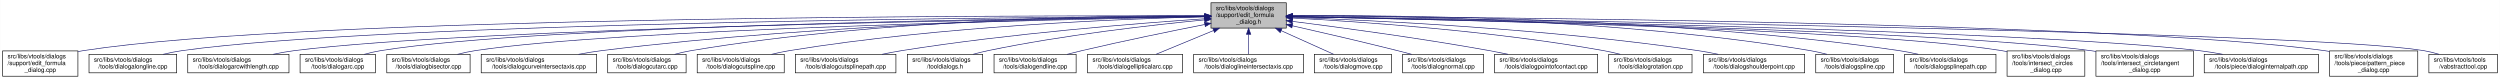
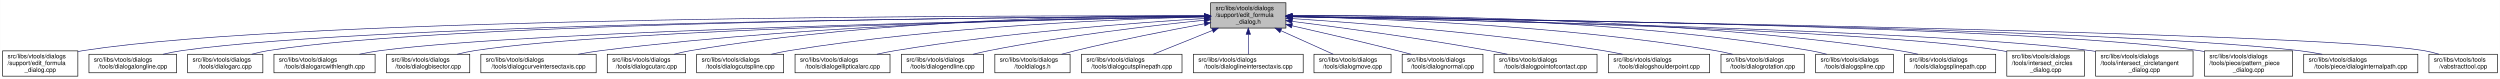
- <svg xmlns="http://www.w3.org/2000/svg" xmlns:xlink="http://www.w3.org/1999/xlink" width="4051pt" height="128pt" viewBox="0.00 0.00 4050.50 128.00">
+ <svg xmlns="http://www.w3.org/2000/svg" xmlns:xlink="http://www.w3.org/1999/xlink" width="4054pt" height="128pt" viewBox="0.00 0.00 4053.50 128.00">
  <g id="graph0" class="graph" transform="scale(1 1) rotate(0) translate(4 124)">
-     <polygon fill="white" stroke="transparent" points="-4,4 -4,-124 4046.5,-124 4046.5,4 -4,4" />
+     <polygon fill="white" stroke="transparent" points="-4,4 -4,-124 4049.5,-124 4049.5,4 -4,4" />
    <g id="node1" class="node">
      <g id="a_node1">
        <a xlink:title=" ">
-           <polygon fill="#bfbfbf" stroke="black" points="1958,-78.5 1958,-119.5 2080,-119.5 2080,-78.5 1958,-78.5" />
-           <text text-anchor="start" x="1966" y="-107.5" font-family="Helvetica,sans-Serif" font-size="10.00">src/libs/vtools/dialogs</text>
-           <text text-anchor="start" x="1966" y="-96.5" font-family="Helvetica,sans-Serif" font-size="10.00">/support/edit_formula</text>
-           <text text-anchor="middle" x="2019" y="-85.5" font-family="Helvetica,sans-Serif" font-size="10.00">_dialog.h</text>
+           <polygon fill="#bfbfbf" stroke="black" points="1959,-78.5 1959,-119.5 2081,-119.5 2081,-78.5 1959,-78.5" />
+           <text text-anchor="start" x="1967" y="-107.5" font-family="Helvetica,sans-Serif" font-size="10.00">src/libs/vtools/dialogs</text>
+           <text text-anchor="start" x="1967" y="-96.5" font-family="Helvetica,sans-Serif" font-size="10.00">/support/edit_formula</text>
+           <text text-anchor="middle" x="2020" y="-85.5" font-family="Helvetica,sans-Serif" font-size="10.00">_dialog.h</text>
        </a>
      </g>
    </g>
    <g id="node2" class="node">
      <g id="a_node2">
        <a xlink:href="../../d7/d8d/edit__formula__dialog_8cpp.html" target="_top" xlink:title=" ">
          <polygon fill="white" stroke="black" points="0,-0.5 0,-41.5 122,-41.5 122,-0.5 0,-0.5" />
          <text text-anchor="start" x="8" y="-29.5" font-family="Helvetica,sans-Serif" font-size="10.00">src/libs/vtools/dialogs</text>
          <text text-anchor="start" x="8" y="-18.5" font-family="Helvetica,sans-Serif" font-size="10.00">/support/edit_formula</text>
          <text text-anchor="middle" x="61" y="-7.5" font-family="Helvetica,sans-Serif" font-size="10.00">_dialog.cpp</text>
        </a>
      </g>
    </g>
    <g id="edge1" class="edge">
-       <path fill="none" stroke="midnightblue" d="M1947.44,-98.25C1647.55,-98.94 490.88,-97.85 131,-42 128.13,-41.55 125.21,-41.03 122.27,-40.44" />
-       <polygon fill="midnightblue" stroke="midnightblue" points="1947.76,-101.75 1957.75,-98.23 1947.74,-94.75 1947.76,-101.75" />
+       <path fill="none" stroke="midnightblue" d="M1948.41,-98.25C1648.36,-98.95 491.07,-97.88 131,-42 128.13,-41.55 125.21,-41.03 122.27,-40.44" />
+       <polygon fill="midnightblue" stroke="midnightblue" points="1948.72,-101.75 1958.71,-98.23 1948.71,-94.75 1948.72,-101.75" />
    </g>
    <g id="node3" class="node">
      <g id="a_node3">
        <a xlink:href="../../d6/d5d/dialogalongline_8cpp.html" target="_top" xlink:title=" ">
          <polygon fill="white" stroke="black" points="140,-6 140,-36 282,-36 282,-6 140,-6" />
          <text text-anchor="start" x="148" y="-24" font-family="Helvetica,sans-Serif" font-size="10.00">src/libs/vtools/dialogs</text>
          <text text-anchor="middle" x="211" y="-13" font-family="Helvetica,sans-Serif" font-size="10.00">/tools/dialogalongline.cpp</text>
        </a>
      </g>
    </g>
    <g id="edge2" class="edge">
-       <path fill="none" stroke="midnightblue" d="M1947.53,-97.71C1664.11,-96.24 618.78,-87.75 291,-42 280.93,-40.59 270.3,-38.43 260.18,-36.04" />
-       <polygon fill="midnightblue" stroke="midnightblue" points="1947.67,-101.21 1957.69,-97.76 1947.7,-94.21 1947.67,-101.21" />
+       <path fill="none" stroke="midnightblue" d="M1948.49,-97.71C1664.91,-96.24 618.97,-87.78 291,-42 280.93,-40.59 270.3,-38.43 260.18,-36.04" />
+       <polygon fill="midnightblue" stroke="midnightblue" points="1948.63,-101.21 1958.65,-97.76 1948.67,-94.21 1948.63,-101.21" />
    </g>
    <g id="node4" class="node">
      <g id="a_node4">
-         <a xlink:href="../../d2/d29/dialogarcwithlength_8cpp.html" target="_top" xlink:title=" ">
-           <polygon fill="white" stroke="black" points="300,-6 300,-36 464,-36 464,-6 300,-6" />
+         <a xlink:href="../../d1/d37/dialogarc_8cpp.html" target="_top" xlink:title=" ">
+           <polygon fill="white" stroke="black" points="300,-6 300,-36 422,-36 422,-6 300,-6" />
          <text text-anchor="start" x="308" y="-24" font-family="Helvetica,sans-Serif" font-size="10.00">src/libs/vtools/dialogs</text>
-           <text text-anchor="middle" x="382" y="-13" font-family="Helvetica,sans-Serif" font-size="10.00">/tools/dialogarcwithlength.cpp</text>
+           <text text-anchor="middle" x="361" y="-13" font-family="Helvetica,sans-Serif" font-size="10.00">/tools/dialogarc.cpp</text>
        </a>
      </g>
    </g>
    <g id="edge3" class="edge">
-       <path fill="none" stroke="midnightblue" d="M1947.78,-97.12C1684.16,-93.62 764.03,-78.95 473,-42 461.77,-40.57 449.87,-38.43 438.52,-36.07" />
-       <polygon fill="midnightblue" stroke="midnightblue" points="1947.94,-100.63 1957.99,-97.26 1948.04,-93.63 1947.94,-100.63" />
+       <path fill="none" stroke="midnightblue" d="M1948.94,-97.79C1680.68,-96.63 729.64,-89.2 431,-42 422.14,-40.6 412.8,-38.44 403.95,-36.04" />
+       <polygon fill="midnightblue" stroke="midnightblue" points="1948.93,-101.29 1958.95,-97.83 1948.96,-94.29 1948.93,-101.29" />
    </g>
    <g id="node5" class="node">
      <g id="a_node5">
-         <a xlink:href="../../d1/d37/dialogarc_8cpp.html" target="_top" xlink:title=" ">
-           <polygon fill="white" stroke="black" points="482,-6 482,-36 604,-36 604,-6 482,-6" />
-           <text text-anchor="start" x="490" y="-24" font-family="Helvetica,sans-Serif" font-size="10.00">src/libs/vtools/dialogs</text>
-           <text text-anchor="middle" x="543" y="-13" font-family="Helvetica,sans-Serif" font-size="10.00">/tools/dialogarc.cpp</text>
+         <a xlink:href="../../d2/d29/dialogarcwithlength_8cpp.html" target="_top" xlink:title=" ">
+           <polygon fill="white" stroke="black" points="440,-6 440,-36 604,-36 604,-6 440,-6" />
+           <text text-anchor="start" x="448" y="-24" font-family="Helvetica,sans-Serif" font-size="10.00">src/libs/vtools/dialogs</text>
+           <text text-anchor="middle" x="522" y="-13" font-family="Helvetica,sans-Serif" font-size="10.00">/tools/dialogarcwithlength.cpp</text>
        </a>
      </g>
    </g>
    <g id="edge4" class="edge">
-       <path fill="none" stroke="midnightblue" d="M1947.61,-97.4C1699.28,-94.98 874.12,-83.89 613,-42 604.14,-40.58 594.81,-38.41 585.95,-36.01" />
-       <polygon fill="midnightblue" stroke="midnightblue" points="1947.92,-100.91 1957.95,-97.5 1947.98,-93.91 1947.92,-100.91" />
+       <path fill="none" stroke="midnightblue" d="M1948.64,-96.83C1700.42,-92.48 875.48,-75.8 613,-42 601.77,-40.55 589.88,-38.4 578.52,-36.04" />
+       <polygon fill="midnightblue" stroke="midnightblue" points="1948.92,-100.33 1958.98,-97.01 1949.04,-93.33 1948.92,-100.33" />
    </g>
    <g id="node6" class="node">
      <g id="a_node6">
        <a xlink:href="../../da/dfa/dialogbisector_8cpp.html" target="_top" xlink:title=" ">
          <polygon fill="white" stroke="black" points="622.5,-6 622.5,-36 757.5,-36 757.5,-6 622.5,-6" />
          <text text-anchor="start" x="630.5" y="-24" font-family="Helvetica,sans-Serif" font-size="10.00">src/libs/vtools/dialogs</text>
          <text text-anchor="middle" x="690" y="-13" font-family="Helvetica,sans-Serif" font-size="10.00">/tools/dialogbisector.cpp</text>
        </a>
      </g>
    </g>
    <g id="edge5" class="edge">
-       <path fill="none" stroke="midnightblue" d="M1947.36,-96.8C1716.91,-92.63 996.3,-77.04 766,-42 756.56,-40.56 746.6,-38.42 737.11,-36.06" />
-       <polygon fill="midnightblue" stroke="midnightblue" points="1947.58,-100.3 1957.64,-96.98 1947.7,-93.31 1947.58,-100.3" />
+       <path fill="none" stroke="midnightblue" d="M1948.7,-96.81C1718.5,-92.65 996.62,-77.08 766,-42 756.56,-40.56 746.6,-38.42 737.11,-36.06" />
+       <polygon fill="midnightblue" stroke="midnightblue" points="1948.91,-100.31 1958.97,-96.99 1949.03,-93.31 1948.91,-100.31" />
    </g>
    <g id="node7" class="node">
      <g id="a_node7">
        <a xlink:href="../../dd/d39/dialogcurveintersectaxis_8cpp.html" target="_top" xlink:title=" ">
          <polygon fill="white" stroke="black" points="775.5,-6 775.5,-36 962.5,-36 962.5,-6 775.5,-6" />
          <text text-anchor="start" x="783.5" y="-24" font-family="Helvetica,sans-Serif" font-size="10.00">src/libs/vtools/dialogs</text>
          <text text-anchor="middle" x="869" y="-13" font-family="Helvetica,sans-Serif" font-size="10.00">/tools/dialogcurveintersectaxis.cpp</text>
        </a>
      </g>
    </g>
    <g id="edge6" class="edge">
-       <path fill="none" stroke="midnightblue" d="M1947.84,-97.63C1778.12,-96 1336.47,-87.37 971,-42 958.73,-40.48 945.73,-38.34 933.26,-36.02" />
-       <polygon fill="midnightblue" stroke="midnightblue" points="1947.87,-101.13 1957.9,-97.72 1947.93,-94.13 1947.87,-101.13" />
+       <path fill="none" stroke="midnightblue" d="M1948.77,-97.64C1778.89,-96.02 1336.82,-87.4 971,-42 958.73,-40.48 945.73,-38.34 933.26,-36.02" />
+       <polygon fill="midnightblue" stroke="midnightblue" points="1948.81,-101.14 1958.84,-97.73 1948.87,-94.14 1948.81,-101.14" />
    </g>
    <g id="node8" class="node">
      <g id="a_node8">
        <a xlink:href="../../d9/d90/dialogcutarc_8cpp.html" target="_top" xlink:title=" ">
          <polygon fill="white" stroke="black" points="980.5,-6 980.5,-36 1107.5,-36 1107.5,-6 980.5,-6" />
          <text text-anchor="start" x="988.5" y="-24" font-family="Helvetica,sans-Serif" font-size="10.00">src/libs/vtools/dialogs</text>
          <text text-anchor="middle" x="1044" y="-13" font-family="Helvetica,sans-Serif" font-size="10.00">/tools/dialogcutarc.cpp</text>
        </a>
      </g>
    </g>
    <g id="edge7" class="edge">
-       <path fill="none" stroke="midnightblue" d="M1947.78,-98.61C1794.51,-98.84 1422.44,-93.48 1116,-42 1107.17,-40.52 1097.87,-38.38 1089,-36.05" />
-       <polygon fill="midnightblue" stroke="midnightblue" points="1948.01,-102.11 1958,-98.59 1947.99,-95.11 1948.01,-102.11" />
+       <path fill="none" stroke="midnightblue" d="M1948.7,-98.62C1795.27,-98.86 1422.78,-93.53 1116,-42 1107.17,-40.52 1097.87,-38.38 1089,-36.05" />
+       <polygon fill="midnightblue" stroke="midnightblue" points="1948.94,-102.12 1958.93,-98.6 1948.92,-95.12 1948.94,-102.12" />
    </g>
    <g id="node9" class="node">
      <g id="a_node9">
        <a xlink:href="../../d3/d2e/dialogcutspline_8cpp.html" target="_top" xlink:title=" ">
          <polygon fill="white" stroke="black" points="1125.5,-6 1125.5,-36 1266.5,-36 1266.5,-6 1125.5,-6" />
          <text text-anchor="start" x="1133.5" y="-24" font-family="Helvetica,sans-Serif" font-size="10.00">src/libs/vtools/dialogs</text>
          <text text-anchor="middle" x="1196" y="-13" font-family="Helvetica,sans-Serif" font-size="10.00">/tools/dialogcutspline.cpp</text>
        </a>
      </g>
    </g>
    <g id="edge8" class="edge">
-       <path fill="none" stroke="midnightblue" d="M1947.76,-96.73C1814.72,-93.44 1519.84,-81.9 1275,-42 1265.5,-40.45 1255.48,-38.32 1245.88,-36.01" />
-       <polygon fill="midnightblue" stroke="midnightblue" points="1947.74,-100.23 1957.82,-96.97 1947.91,-93.23 1947.74,-100.23" />
+       <path fill="none" stroke="midnightblue" d="M1948.77,-96.66C1815.75,-93.26 1520.9,-81.53 1276,-42 1266.39,-40.45 1256.24,-38.31 1246.52,-36.01" />
+       <polygon fill="midnightblue" stroke="midnightblue" points="1948.75,-100.16 1958.83,-96.9 1948.92,-93.16 1948.75,-100.16" />
    </g>
    <g id="node10" class="node">
      <g id="a_node10">
-         <a xlink:href="../../df/d30/dialogcutsplinepath_8cpp.html" target="_top" xlink:title=" ">
-           <polygon fill="white" stroke="black" points="1284.5,-6 1284.5,-36 1447.5,-36 1447.5,-6 1284.5,-6" />
-           <text text-anchor="start" x="1292.5" y="-24" font-family="Helvetica,sans-Serif" font-size="10.00">src/libs/vtools/dialogs</text>
-           <text text-anchor="middle" x="1366" y="-13" font-family="Helvetica,sans-Serif" font-size="10.00">/tools/dialogcutsplinepath.cpp</text>
+         <a xlink:href="../../d9/d68/dialogellipticalarc_8cpp.html" target="_top" xlink:title=" ">
+           <polygon fill="white" stroke="black" points="1285,-6 1285,-36 1439,-36 1439,-6 1285,-6" />
+           <text text-anchor="start" x="1293" y="-24" font-family="Helvetica,sans-Serif" font-size="10.00">src/libs/vtools/dialogs</text>
+           <text text-anchor="middle" x="1362" y="-13" font-family="Helvetica,sans-Serif" font-size="10.00">/tools/dialogellipticalarc.cpp</text>
        </a>
      </g>
    </g>
    <g id="edge9" class="edge">
-       <path fill="none" stroke="midnightblue" d="M1947.96,-93.6C1841,-86.37 1632.42,-69.92 1457,-42 1446.62,-40.35 1435.64,-38.24 1425.04,-36.03" />
-       <polygon fill="midnightblue" stroke="midnightblue" points="1947.78,-97.09 1957.99,-94.27 1948.25,-90.11 1947.78,-97.09" />
+       <path fill="none" stroke="midnightblue" d="M1948.52,-94.02C1839.86,-87.28 1626.84,-71.42 1448,-42 1438.17,-40.38 1427.78,-38.3 1417.76,-36.09" />
+       <polygon fill="midnightblue" stroke="midnightblue" points="1948.51,-97.52 1958.71,-94.64 1948.94,-90.54 1948.51,-97.52" />
    </g>
    <g id="node11" class="node">
      <g id="a_node11">
-         <a xlink:href="../../df/ded/tooldialogs_8h.html" target="_top" xlink:title=" ">
-           <polygon fill="white" stroke="black" points="1466,-6 1466,-36 1588,-36 1588,-6 1466,-6" />
-           <text text-anchor="start" x="1474" y="-24" font-family="Helvetica,sans-Serif" font-size="10.00">src/libs/vtools/dialogs</text>
-           <text text-anchor="middle" x="1527" y="-13" font-family="Helvetica,sans-Serif" font-size="10.00">/tooldialogs.h</text>
+         <a xlink:href="../../d3/d15/dialogendline_8cpp.html" target="_top" xlink:title=" ">
+           <polygon fill="white" stroke="black" points="1457.5,-6 1457.5,-36 1590.5,-36 1590.5,-6 1457.5,-6" />
+           <text text-anchor="start" x="1465.5" y="-24" font-family="Helvetica,sans-Serif" font-size="10.00">src/libs/vtools/dialogs</text>
+           <text text-anchor="middle" x="1524" y="-13" font-family="Helvetica,sans-Serif" font-size="10.00">/tools/dialogendline.cpp</text>
        </a>
      </g>
    </g>
    <g id="edge10" class="edge">
-       <path fill="none" stroke="midnightblue" d="M1947.75,-91.76C1863.42,-83.63 1719.03,-67.39 1597,-42 1589.08,-40.35 1580.75,-38.28 1572.7,-36.09" />
-       <polygon fill="midnightblue" stroke="midnightblue" points="1947.44,-95.24 1957.73,-92.71 1948.11,-88.27 1947.44,-95.24" />
+       <path fill="none" stroke="midnightblue" d="M1948.56,-91.22C1864.63,-82.62 1721.41,-65.97 1600,-42 1591.43,-40.31 1582.4,-38.21 1573.67,-36.02" />
+       <polygon fill="midnightblue" stroke="midnightblue" points="1948.45,-94.73 1958.75,-92.25 1949.15,-87.76 1948.45,-94.73" />
    </g>
    <g id="node12" class="node">
      <g id="a_node12">
-         <a xlink:href="../../d3/d15/dialogendline_8cpp.html" target="_top" xlink:title=" ">
-           <polygon fill="white" stroke="black" points="1606.5,-6 1606.5,-36 1739.5,-36 1739.5,-6 1606.5,-6" />
-           <text text-anchor="start" x="1614.5" y="-24" font-family="Helvetica,sans-Serif" font-size="10.00">src/libs/vtools/dialogs</text>
-           <text text-anchor="middle" x="1673" y="-13" font-family="Helvetica,sans-Serif" font-size="10.00">/tools/dialogendline.cpp</text>
+         <a xlink:href="../../df/ded/tooldialogs_8h.html" target="_top" xlink:title=" ">
+           <polygon fill="white" stroke="black" points="1609,-6 1609,-36 1731,-36 1731,-6 1609,-6" />
+           <text text-anchor="start" x="1617" y="-24" font-family="Helvetica,sans-Serif" font-size="10.00">src/libs/vtools/dialogs</text>
+           <text text-anchor="middle" x="1670" y="-13" font-family="Helvetica,sans-Serif" font-size="10.00">/tooldialogs.h</text>
        </a>
      </g>
    </g>
    <g id="edge11" class="edge">
-       <path fill="none" stroke="midnightblue" d="M1948.02,-84.34C1893.44,-73.58 1816.23,-57.81 1749,-42 1741.16,-40.16 1732.9,-38.1 1724.83,-36.03" />
-       <polygon fill="midnightblue" stroke="midnightblue" points="1947.46,-87.8 1957.94,-86.29 1948.81,-80.93 1947.46,-87.8" />
+       <path fill="none" stroke="midnightblue" d="M1948.83,-85.41C1892.03,-74.97 1810.56,-59.11 1740,-42 1732.63,-40.21 1724.87,-38.17 1717.31,-36.08" />
+       <polygon fill="midnightblue" stroke="midnightblue" points="1948.32,-88.88 1958.79,-87.23 1949.58,-81.99 1948.32,-88.88" />
    </g>
    <g id="node13" class="node">
      <g id="a_node13">
-         <a xlink:href="../../d9/d68/dialogellipticalarc_8cpp.html" target="_top" xlink:title=" ">
-           <polygon fill="white" stroke="black" points="1758,-6 1758,-36 1912,-36 1912,-6 1758,-6" />
-           <text text-anchor="start" x="1766" y="-24" font-family="Helvetica,sans-Serif" font-size="10.00">src/libs/vtools/dialogs</text>
-           <text text-anchor="middle" x="1835" y="-13" font-family="Helvetica,sans-Serif" font-size="10.00">/tools/dialogellipticalarc.cpp</text>
+         <a xlink:href="../../df/d30/dialogcutsplinepath_8cpp.html" target="_top" xlink:title=" ">
+           <polygon fill="white" stroke="black" points="1749.5,-6 1749.5,-36 1912.5,-36 1912.5,-6 1749.5,-6" />
+           <text text-anchor="start" x="1757.5" y="-24" font-family="Helvetica,sans-Serif" font-size="10.00">src/libs/vtools/dialogs</text>
+           <text text-anchor="middle" x="1831" y="-13" font-family="Helvetica,sans-Serif" font-size="10.00">/tools/dialogcutsplinepath.cpp</text>
        </a>
      </g>
    </g>
    <g id="edge12" class="edge">
-       <path fill="none" stroke="midnightblue" d="M1962.37,-74.61C1931.88,-62.02 1895.28,-46.9 1869.15,-36.11" />
-       <polygon fill="midnightblue" stroke="midnightblue" points="1961.04,-77.85 1971.62,-78.43 1963.71,-71.38 1961.04,-77.85" />
+       <path fill="none" stroke="midnightblue" d="M1961.83,-74.61C1930.51,-62.02 1892.92,-46.9 1866.08,-36.11" />
+       <polygon fill="midnightblue" stroke="midnightblue" points="1960.74,-77.94 1971.33,-78.43 1963.36,-71.45 1960.74,-77.94" />
    </g>
    <g id="node14" class="node">
      <g id="a_node14">
        <a xlink:href="../../de/d3c/dialoglineintersectaxis_8cpp.html" target="_top" xlink:title=" ">
-           <polygon fill="white" stroke="black" points="1930,-6 1930,-36 2108,-36 2108,-6 1930,-6" />
-           <text text-anchor="start" x="1938" y="-24" font-family="Helvetica,sans-Serif" font-size="10.00">src/libs/vtools/dialogs</text>
-           <text text-anchor="middle" x="2019" y="-13" font-family="Helvetica,sans-Serif" font-size="10.00">/tools/dialoglineintersectaxis.cpp</text>
+           <polygon fill="white" stroke="black" points="1931,-6 1931,-36 2109,-36 2109,-6 1931,-6" />
+           <text text-anchor="start" x="1939" y="-24" font-family="Helvetica,sans-Serif" font-size="10.00">src/libs/vtools/dialogs</text>
+           <text text-anchor="middle" x="2020" y="-13" font-family="Helvetica,sans-Serif" font-size="10.00">/tools/dialoglineintersectaxis.cpp</text>
        </a>
      </g>
    </g>
    <g id="edge13" class="edge">
-       <path fill="none" stroke="midnightblue" d="M2019,-68.28C2019,-57.25 2019,-45.25 2019,-36.23" />
-       <polygon fill="midnightblue" stroke="midnightblue" points="2015.5,-68.43 2019,-78.43 2022.5,-68.43 2015.5,-68.43" />
+       <path fill="none" stroke="midnightblue" d="M2020,-68.28C2020,-57.25 2020,-45.25 2020,-36.23" />
+       <polygon fill="midnightblue" stroke="midnightblue" points="2016.5,-68.43 2020,-78.43 2023.5,-68.43 2016.5,-68.43" />
    </g>
    <g id="node15" class="node">
      <g id="a_node15">
        <a xlink:href="../../d2/d51/dialogmove_8cpp.html" target="_top" xlink:title=" ">
-           <polygon fill="white" stroke="black" points="2125.5,-6 2125.5,-36 2250.5,-36 2250.5,-6 2125.5,-6" />
-           <text text-anchor="start" x="2133.5" y="-24" font-family="Helvetica,sans-Serif" font-size="10.00">src/libs/vtools/dialogs</text>
-           <text text-anchor="middle" x="2188" y="-13" font-family="Helvetica,sans-Serif" font-size="10.00">/tools/dialogmove.cpp</text>
+           <polygon fill="white" stroke="black" points="2126.5,-6 2126.5,-36 2251.5,-36 2251.5,-6 2126.5,-6" />
+           <text text-anchor="start" x="2134.5" y="-24" font-family="Helvetica,sans-Serif" font-size="10.00">src/libs/vtools/dialogs</text>
+           <text text-anchor="middle" x="2189" y="-13" font-family="Helvetica,sans-Serif" font-size="10.00">/tools/dialogmove.cpp</text>
        </a>
      </g>
    </g>
    <g id="edge14" class="edge">
-       <path fill="none" stroke="midnightblue" d="M2071.74,-74.28C2099.6,-61.76 2132.84,-46.81 2156.63,-36.11" />
-       <polygon fill="midnightblue" stroke="midnightblue" points="2070.21,-71.13 2062.52,-78.43 2073.08,-77.52 2070.21,-71.13" />
+       <path fill="none" stroke="midnightblue" d="M2072.74,-74.28C2100.6,-61.76 2133.84,-46.81 2157.63,-36.11" />
+       <polygon fill="midnightblue" stroke="midnightblue" points="2071.21,-71.13 2063.52,-78.43 2074.08,-77.52 2071.21,-71.13" />
    </g>
    <g id="node16" class="node">
      <g id="a_node16">
        <a xlink:href="../../da/df4/dialognormal_8cpp.html" target="_top" xlink:title=" ">
-           <polygon fill="white" stroke="black" points="2268.5,-6 2268.5,-36 2399.5,-36 2399.5,-6 2268.5,-6" />
-           <text text-anchor="start" x="2276.5" y="-24" font-family="Helvetica,sans-Serif" font-size="10.00">src/libs/vtools/dialogs</text>
-           <text text-anchor="middle" x="2334" y="-13" font-family="Helvetica,sans-Serif" font-size="10.00">/tools/dialognormal.cpp</text>
+           <polygon fill="white" stroke="black" points="2269.5,-6 2269.5,-36 2400.5,-36 2400.5,-6 2269.5,-6" />
+           <text text-anchor="start" x="2277.5" y="-24" font-family="Helvetica,sans-Serif" font-size="10.00">src/libs/vtools/dialogs</text>
+           <text text-anchor="middle" x="2335" y="-13" font-family="Helvetica,sans-Serif" font-size="10.00">/tools/dialognormal.cpp</text>
        </a>
      </g>
    </g>
    <g id="edge15" class="edge">
-       <path fill="none" stroke="midnightblue" d="M2090.05,-82.19C2138.13,-71.32 2203.02,-56.32 2260,-42 2267.49,-40.12 2275.38,-38.06 2283.11,-36.01" />
-       <polygon fill="midnightblue" stroke="midnightblue" points="2089.04,-78.83 2080.06,-84.44 2090.58,-85.66 2089.04,-78.83" />
+       <path fill="none" stroke="midnightblue" d="M2091.05,-82.19C2139.13,-71.32 2204.02,-56.32 2261,-42 2268.49,-40.12 2276.38,-38.06 2284.11,-36.01" />
+       <polygon fill="midnightblue" stroke="midnightblue" points="2090.04,-78.83 2081.06,-84.44 2091.58,-85.66 2090.04,-78.83" />
    </g>
    <g id="node17" class="node">
      <g id="a_node17">
        <a xlink:href="../../d9/df4/dialogpointofcontact_8cpp.html" target="_top" xlink:title=" ">
-           <polygon fill="white" stroke="black" points="2417.5,-6 2417.5,-36 2584.5,-36 2584.5,-6 2417.5,-6" />
-           <text text-anchor="start" x="2425.5" y="-24" font-family="Helvetica,sans-Serif" font-size="10.00">src/libs/vtools/dialogs</text>
-           <text text-anchor="middle" x="2501" y="-13" font-family="Helvetica,sans-Serif" font-size="10.00">/tools/dialogpointofcontact.cpp</text>
+           <polygon fill="white" stroke="black" points="2418.5,-6 2418.5,-36 2585.5,-36 2585.5,-6 2418.5,-6" />
+           <text text-anchor="start" x="2426.5" y="-24" font-family="Helvetica,sans-Serif" font-size="10.00">src/libs/vtools/dialogs</text>
+           <text text-anchor="middle" x="2502" y="-13" font-family="Helvetica,sans-Serif" font-size="10.00">/tools/dialogpointofcontact.cpp</text>
        </a>
      </g>
    </g>
    <g id="edge16" class="edge">
-       <path fill="none" stroke="midnightblue" d="M2090.26,-89.32C2168.63,-79.41 2298.19,-61.97 2409,-42 2418.81,-40.23 2429.17,-38.17 2439.26,-36.06" />
-       <polygon fill="midnightblue" stroke="midnightblue" points="2089.5,-85.89 2080.01,-90.61 2090.37,-92.83 2089.5,-85.89" />
+       <path fill="none" stroke="midnightblue" d="M2091.26,-89.32C2169.63,-79.41 2299.19,-61.97 2410,-42 2419.81,-40.23 2430.17,-38.17 2440.26,-36.06" />
+       <polygon fill="midnightblue" stroke="midnightblue" points="2090.5,-85.89 2081.01,-90.61 2091.37,-92.83 2090.5,-85.89" />
    </g>
    <g id="node18" class="node">
      <g id="a_node18">
-         <a xlink:href="../../dc/d64/dialogrotation_8cpp.html" target="_top" xlink:title=" ">
-           <polygon fill="white" stroke="black" points="2602.5,-6 2602.5,-36 2737.5,-36 2737.5,-6 2602.5,-6" />
-           <text text-anchor="start" x="2610.5" y="-24" font-family="Helvetica,sans-Serif" font-size="10.00">src/libs/vtools/dialogs</text>
-           <text text-anchor="middle" x="2670" y="-13" font-family="Helvetica,sans-Serif" font-size="10.00">/tools/dialogrotation.cpp</text>
+         <a xlink:href="../../d3/d23/dialogshoulderpoint_8cpp.html" target="_top" xlink:title=" ">
+           <polygon fill="white" stroke="black" points="2604,-6 2604,-36 2768,-36 2768,-6 2604,-6" />
+           <text text-anchor="start" x="2612" y="-24" font-family="Helvetica,sans-Serif" font-size="10.00">src/libs/vtools/dialogs</text>
+           <text text-anchor="middle" x="2686" y="-13" font-family="Helvetica,sans-Serif" font-size="10.00">/tools/dialogshoulderpoint.cpp</text>
        </a>
      </g>
    </g>
    <g id="edge17" class="edge">
-       <path fill="none" stroke="midnightblue" d="M2090.53,-94.72C2199.77,-88.89 2414.43,-74.16 2594,-42 2602.86,-40.41 2612.21,-38.31 2621.2,-36.07" />
-       <polygon fill="midnightblue" stroke="midnightblue" points="2090.09,-91.24 2080.29,-95.26 2090.46,-98.23 2090.09,-91.24" />
+       <path fill="none" stroke="midnightblue" d="M2091.37,-93.8C2200.41,-86.75 2414.81,-70.47 2595,-42 2605.39,-40.36 2616.36,-38.26 2626.96,-36.05" />
+       <polygon fill="midnightblue" stroke="midnightblue" points="2090.91,-90.32 2081.15,-94.45 2091.36,-97.3 2090.91,-90.32" />
    </g>
    <g id="node19" class="node">
      <g id="a_node19">
-         <a xlink:href="../../d3/d23/dialogshoulderpoint_8cpp.html" target="_top" xlink:title=" ">
-           <polygon fill="white" stroke="black" points="2756,-6 2756,-36 2920,-36 2920,-6 2756,-6" />
-           <text text-anchor="start" x="2764" y="-24" font-family="Helvetica,sans-Serif" font-size="10.00">src/libs/vtools/dialogs</text>
-           <text text-anchor="middle" x="2838" y="-13" font-family="Helvetica,sans-Serif" font-size="10.00">/tools/dialogshoulderpoint.cpp</text>
+         <a xlink:href="../../dc/d64/dialogrotation_8cpp.html" target="_top" xlink:title=" ">
+           <polygon fill="white" stroke="black" points="2786.5,-6 2786.5,-36 2921.5,-36 2921.5,-6 2786.5,-6" />
+           <text text-anchor="start" x="2794.5" y="-24" font-family="Helvetica,sans-Serif" font-size="10.00">src/libs/vtools/dialogs</text>
+           <text text-anchor="middle" x="2854" y="-13" font-family="Helvetica,sans-Serif" font-size="10.00">/tools/dialogrotation.cpp</text>
        </a>
      </g>
    </g>
    <g id="edge18" class="edge">
-       <path fill="none" stroke="midnightblue" d="M2090.49,-95.81C2221.36,-91.07 2508,-77.28 2747,-42 2757.72,-40.42 2769.06,-38.29 2779.97,-36.02" />
-       <polygon fill="midnightblue" stroke="midnightblue" points="2090.07,-92.32 2080.2,-96.18 2090.32,-99.32 2090.07,-92.32" />
+       <path fill="none" stroke="midnightblue" d="M2091.48,-96.99C2226.38,-94.15 2527.37,-83.31 2777,-42 2786.27,-40.47 2796.04,-38.34 2805.4,-36.04" />
+       <polygon fill="midnightblue" stroke="midnightblue" points="2091.21,-93.5 2081.28,-97.2 2091.35,-100.5 2091.21,-93.5" />
    </g>
    <g id="node20" class="node">
      <g id="a_node20">
        <a xlink:href="../../df/de5/dialogspline_8cpp.html" target="_top" xlink:title=" ">
-           <polygon fill="white" stroke="black" points="2938,-6 2938,-36 3064,-36 3064,-6 2938,-6" />
-           <text text-anchor="start" x="2946" y="-24" font-family="Helvetica,sans-Serif" font-size="10.00">src/libs/vtools/dialogs</text>
-           <text text-anchor="middle" x="3001" y="-13" font-family="Helvetica,sans-Serif" font-size="10.00">/tools/dialogspline.cpp</text>
+           <polygon fill="white" stroke="black" points="2940,-6 2940,-36 3066,-36 3066,-6 2940,-6" />
+           <text text-anchor="start" x="2948" y="-24" font-family="Helvetica,sans-Serif" font-size="10.00">src/libs/vtools/dialogs</text>
+           <text text-anchor="middle" x="3003" y="-13" font-family="Helvetica,sans-Serif" font-size="10.00">/tools/dialogspline.cpp</text>
        </a>
      </g>
    </g>
    <g id="edge19" class="edge">
-       <path fill="none" stroke="midnightblue" d="M2090.48,-98.66C2244.76,-98.99 2619.99,-93.84 2929,-42 2937.83,-40.52 2947.13,-38.38 2956,-36.05" />
-       <polygon fill="midnightblue" stroke="midnightblue" points="2090.21,-95.16 2080.2,-98.63 2090.19,-102.16 2090.21,-95.16" />
+       <path fill="none" stroke="midnightblue" d="M2091.56,-98.67C2246.01,-99.01 2621.65,-93.88 2931,-42 2939.83,-40.52 2949.13,-38.38 2958,-36.05" />
+       <polygon fill="midnightblue" stroke="midnightblue" points="2091.28,-95.17 2081.27,-98.64 2091.26,-102.17 2091.28,-95.17" />
    </g>
    <g id="node21" class="node">
      <g id="a_node21">
        <a xlink:href="../../dc/dc2/dialogsplinepath_8cpp.html" target="_top" xlink:title=" ">
-           <polygon fill="white" stroke="black" points="3082,-6 3082,-36 3230,-36 3230,-6 3082,-6" />
-           <text text-anchor="start" x="3090" y="-24" font-family="Helvetica,sans-Serif" font-size="10.00">src/libs/vtools/dialogs</text>
-           <text text-anchor="middle" x="3156" y="-13" font-family="Helvetica,sans-Serif" font-size="10.00">/tools/dialogsplinepath.cpp</text>
+           <polygon fill="white" stroke="black" points="3084,-6 3084,-36 3232,-36 3232,-6 3084,-6" />
+           <text text-anchor="start" x="3092" y="-24" font-family="Helvetica,sans-Serif" font-size="10.00">src/libs/vtools/dialogs</text>
+           <text text-anchor="middle" x="3158" y="-13" font-family="Helvetica,sans-Serif" font-size="10.00">/tools/dialogsplinepath.cpp</text>
        </a>
      </g>
    </g>
    <g id="edge20" class="edge">
-       <path fill="none" stroke="midnightblue" d="M2090.4,-98.7C2261.16,-99.4 2706.28,-95.46 3073,-42 3083.12,-40.52 3093.81,-38.39 3104.04,-36.06" />
-       <polygon fill="midnightblue" stroke="midnightblue" points="2090.29,-95.2 2080.28,-98.65 2090.26,-102.2 2090.29,-95.2" />
+       <path fill="none" stroke="midnightblue" d="M2091.15,-98.71C2261.85,-99.43 2707.71,-95.54 3075,-42 3085.12,-40.52 3095.81,-38.39 3106.04,-36.06" />
+       <polygon fill="midnightblue" stroke="midnightblue" points="2091.06,-95.21 2081.04,-98.66 2091.02,-102.21 2091.06,-95.21" />
    </g>
    <g id="node22" class="node">
      <g id="a_node22">
        <a xlink:href="../../d5/de8/intersect__circles__dialog_8cpp.html" target="_top" xlink:title=" ">
-           <polygon fill="white" stroke="black" points="3248,-0.5 3248,-41.5 3374,-41.5 3374,-0.5 3248,-0.5" />
-           <text text-anchor="start" x="3256" y="-29.5" font-family="Helvetica,sans-Serif" font-size="10.00">src/libs/vtools/dialogs</text>
-           <text text-anchor="start" x="3256" y="-18.5" font-family="Helvetica,sans-Serif" font-size="10.00">/tools/intersect_circles</text>
-           <text text-anchor="middle" x="3311" y="-7.5" font-family="Helvetica,sans-Serif" font-size="10.00">_dialog.cpp</text>
+           <polygon fill="white" stroke="black" points="3250,-0.5 3250,-41.5 3376,-41.5 3376,-0.5 3250,-0.5" />
+           <text text-anchor="start" x="3258" y="-29.5" font-family="Helvetica,sans-Serif" font-size="10.00">src/libs/vtools/dialogs</text>
+           <text text-anchor="start" x="3258" y="-18.5" font-family="Helvetica,sans-Serif" font-size="10.00">/tools/intersect_circles</text>
+           <text text-anchor="middle" x="3313" y="-7.5" font-family="Helvetica,sans-Serif" font-size="10.00">_dialog.cpp</text>
        </a>
      </g>
    </g>
    <g id="edge21" class="edge">
-       <path fill="none" stroke="midnightblue" d="M2090.33,-96.83C2316.44,-92.8 3015.53,-77.7 3239,-42 3241.95,-41.53 3244.94,-40.98 3247.96,-40.37" />
-       <polygon fill="midnightblue" stroke="midnightblue" points="2090.18,-93.33 2080.24,-97.01 2090.3,-100.33 2090.18,-93.33" />
+       <path fill="none" stroke="midnightblue" d="M2091.39,-96.83C2317.69,-92.81 3017.34,-77.72 3241,-42 3243.95,-41.53 3246.94,-40.98 3249.96,-40.38" />
+       <polygon fill="midnightblue" stroke="midnightblue" points="2091.23,-93.34 2081.29,-97.01 2091.35,-100.34 2091.23,-93.34" />
    </g>
    <g id="node23" class="node">
      <g id="a_node23">
        <a xlink:href="../../d5/d5a/intersect__circletangent__dialog_8cpp.html" target="_top" xlink:title=" ">
-           <polygon fill="white" stroke="black" points="3392,-0.5 3392,-41.5 3550,-41.5 3550,-0.5 3392,-0.5" />
-           <text text-anchor="start" x="3400" y="-29.5" font-family="Helvetica,sans-Serif" font-size="10.00">src/libs/vtools/dialogs</text>
-           <text text-anchor="start" x="3400" y="-18.5" font-family="Helvetica,sans-Serif" font-size="10.00">/tools/intersect_circletangent</text>
-           <text text-anchor="middle" x="3471" y="-7.5" font-family="Helvetica,sans-Serif" font-size="10.00">_dialog.cpp</text>
+           <polygon fill="white" stroke="black" points="3394,-0.5 3394,-41.5 3552,-41.5 3552,-0.5 3394,-0.5" />
+           <text text-anchor="start" x="3402" y="-29.5" font-family="Helvetica,sans-Serif" font-size="10.00">src/libs/vtools/dialogs</text>
+           <text text-anchor="start" x="3402" y="-18.5" font-family="Helvetica,sans-Serif" font-size="10.00">/tools/intersect_circletangent</text>
+           <text text-anchor="middle" x="3473" y="-7.5" font-family="Helvetica,sans-Serif" font-size="10.00">_dialog.cpp</text>
        </a>
      </g>
    </g>
    <g id="edge22" class="edge">
-       <path fill="none" stroke="midnightblue" d="M2090.25,-96.79C2333.4,-92.4 3129.39,-75.74 3383,-42 3385.95,-41.61 3388.95,-41.16 3391.97,-40.68" />
-       <polygon fill="midnightblue" stroke="midnightblue" points="2090.06,-93.29 2080.12,-96.97 2090.18,-100.29 2090.06,-93.29" />
+       <path fill="none" stroke="midnightblue" d="M2091.31,-96.79C2334.63,-92.41 3131.2,-75.76 3385,-42 3387.95,-41.61 3390.95,-41.16 3393.97,-40.68" />
+       <polygon fill="midnightblue" stroke="midnightblue" points="2091.1,-93.3 2081.17,-96.97 2091.23,-100.3 2091.1,-93.3" />
    </g>
    <g id="node24" class="node">
      <g id="a_node24">
-         <a xlink:href="../../dc/d82/dialoginternalpath_8cpp.html" target="_top" xlink:title=" ">
-           <polygon fill="white" stroke="black" points="3567.5,-6 3567.5,-36 3752.5,-36 3752.5,-6 3567.5,-6" />
-           <text text-anchor="start" x="3575.5" y="-24" font-family="Helvetica,sans-Serif" font-size="10.00">src/libs/vtools/dialogs</text>
-           <text text-anchor="middle" x="3660" y="-13" font-family="Helvetica,sans-Serif" font-size="10.00">/tools/piece/dialoginternalpath.cpp</text>
+         <a xlink:href="../../de/d46/pattern__piece__dialog_8cpp.html" target="_top" xlink:title=" ">
+           <polygon fill="white" stroke="black" points="3570.5,-0.5 3570.5,-41.5 3713.5,-41.5 3713.5,-0.5 3570.5,-0.5" />
+           <text text-anchor="start" x="3578.5" y="-29.5" font-family="Helvetica,sans-Serif" font-size="10.00">src/libs/vtools/dialogs</text>
+           <text text-anchor="start" x="3578.5" y="-18.5" font-family="Helvetica,sans-Serif" font-size="10.00">/tools/piece/pattern_piece</text>
+           <text text-anchor="middle" x="3642" y="-7.5" font-family="Helvetica,sans-Serif" font-size="10.00">_dialog.cpp</text>
        </a>
      </g>
    </g>
    <g id="edge23" class="edge">
-       <path fill="none" stroke="midnightblue" d="M2090.37,-96.91C2353.47,-92.67 3268.9,-75.78 3559,-42 3571.43,-40.55 3584.61,-38.4 3597.21,-36.04" />
-       <polygon fill="midnightblue" stroke="midnightblue" points="2090.12,-93.42 2080.17,-97.08 2090.23,-100.42 2090.12,-93.42" />
+       <path fill="none" stroke="midnightblue" d="M2091.47,-97.35C2354.94,-94.67 3271.58,-82.55 3561,-42 3564.01,-41.58 3567.08,-41.09 3570.16,-40.55" />
+       <polygon fill="midnightblue" stroke="midnightblue" points="2091.23,-93.86 2081.26,-97.46 2091.3,-100.86 2091.23,-93.86" />
    </g>
    <g id="node25" class="node">
      <g id="a_node25">
-         <a xlink:href="../../de/d46/pattern__piece__dialog_8cpp.html" target="_top" xlink:title=" ">
-           <polygon fill="white" stroke="black" points="3770.5,-0.5 3770.5,-41.5 3913.5,-41.5 3913.5,-0.5 3770.5,-0.5" />
-           <text text-anchor="start" x="3778.5" y="-29.5" font-family="Helvetica,sans-Serif" font-size="10.00">src/libs/vtools/dialogs</text>
-           <text text-anchor="start" x="3778.5" y="-18.5" font-family="Helvetica,sans-Serif" font-size="10.00">/tools/piece/pattern_piece</text>
-           <text text-anchor="middle" x="3842" y="-7.5" font-family="Helvetica,sans-Serif" font-size="10.00">_dialog.cpp</text>
+         <a xlink:href="../../dc/d82/dialoginternalpath_8cpp.html" target="_top" xlink:title=" ">
+           <polygon fill="white" stroke="black" points="3731.5,-6 3731.5,-36 3916.5,-36 3916.5,-6 3731.5,-6" />
+           <text text-anchor="start" x="3739.5" y="-24" font-family="Helvetica,sans-Serif" font-size="10.00">src/libs/vtools/dialogs</text>
+           <text text-anchor="middle" x="3824" y="-13" font-family="Helvetica,sans-Serif" font-size="10.00">/tools/piece/dialoginternalpath.cpp</text>
        </a>
      </g>
    </g>
    <g id="edge24" class="edge">
-       <path fill="none" stroke="midnightblue" d="M2090.61,-97.73C2375.79,-96.34 3431.18,-88.13 3762,-42 3764.69,-41.62 3767.43,-41.19 3770.18,-40.72" />
-       <polygon fill="midnightblue" stroke="midnightblue" points="2090.38,-94.23 2080.39,-97.78 2090.41,-101.23 2090.38,-94.23" />
+       <path fill="none" stroke="midnightblue" d="M2091.32,-97.2C2371.78,-93.82 3399.31,-79.12 3723,-42 3735.52,-40.56 3748.8,-38.4 3761.48,-36.02" />
+       <polygon fill="midnightblue" stroke="midnightblue" points="2091.22,-93.7 2081.26,-97.32 2091.31,-100.7 2091.22,-93.7" />
    </g>
    <g id="node26" class="node">
      <g id="a_node26">
        <a xlink:href="../../d9/d4e/vabstracttool_8cpp.html" target="_top" xlink:title=" ">
-           <polygon fill="white" stroke="black" points="3931.5,-6 3931.5,-36 4042.5,-36 4042.5,-6 3931.5,-6" />
-           <text text-anchor="start" x="3939.5" y="-24" font-family="Helvetica,sans-Serif" font-size="10.00">src/libs/vtools/tools</text>
-           <text text-anchor="middle" x="3987" y="-13" font-family="Helvetica,sans-Serif" font-size="10.00">/vabstracttool.cpp</text>
+           <polygon fill="white" stroke="black" points="3934.5,-6 3934.5,-36 4045.5,-36 4045.5,-6 3934.5,-6" />
+           <text text-anchor="start" x="3942.5" y="-24" font-family="Helvetica,sans-Serif" font-size="10.00">src/libs/vtools/tools</text>
+           <text text-anchor="middle" x="3990" y="-13" font-family="Helvetica,sans-Serif" font-size="10.00">/vabstracttool.cpp</text>
        </a>
      </g>
    </g>
    <g id="edge25" class="edge">
-       <path fill="none" stroke="midnightblue" d="M2090.34,-97.06C2414.42,-92.61 3740,-72.69 3923,-42 3931.15,-40.63 3939.7,-38.49 3947.81,-36.1" />
-       <polygon fill="midnightblue" stroke="midnightblue" points="2090.09,-93.56 2080.14,-97.19 2090.19,-100.56 2090.09,-93.56" />
+       <path fill="none" stroke="midnightblue" d="M2091.42,-97.06C2415.84,-92.62 3742.81,-72.72 3926,-42 3934.15,-40.63 3942.7,-38.49 3950.81,-36.1" />
+       <polygon fill="midnightblue" stroke="midnightblue" points="2091.16,-93.56 2081.21,-97.2 2091.25,-100.56 2091.16,-93.56" />
    </g>
  </g>
</svg>
